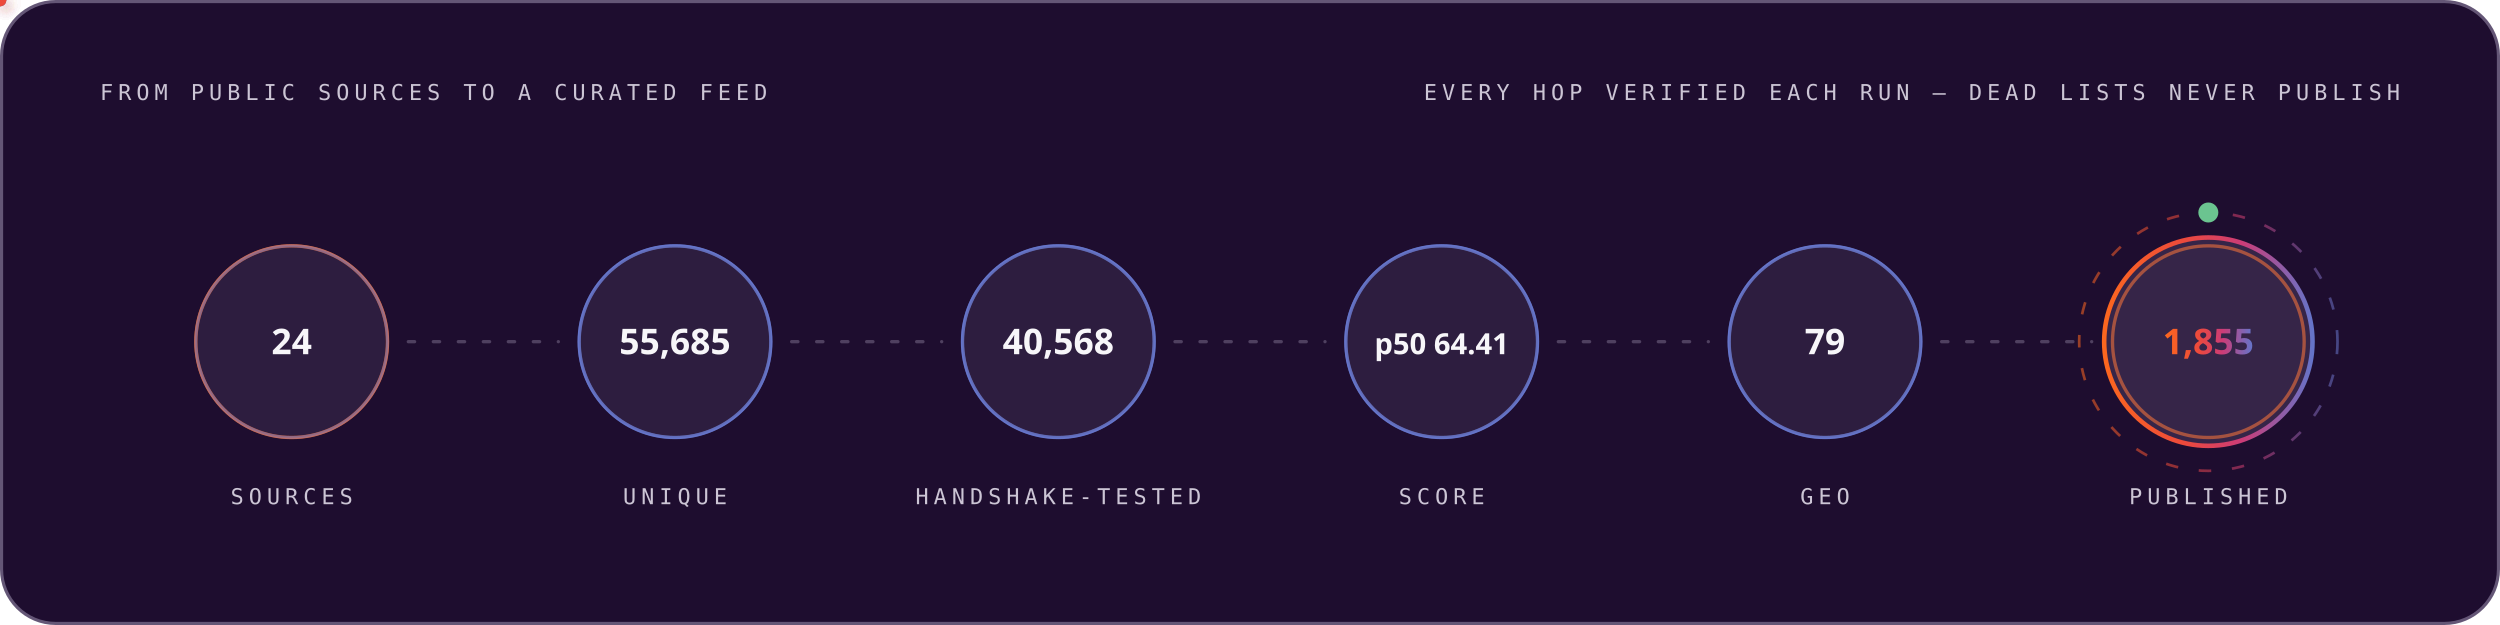
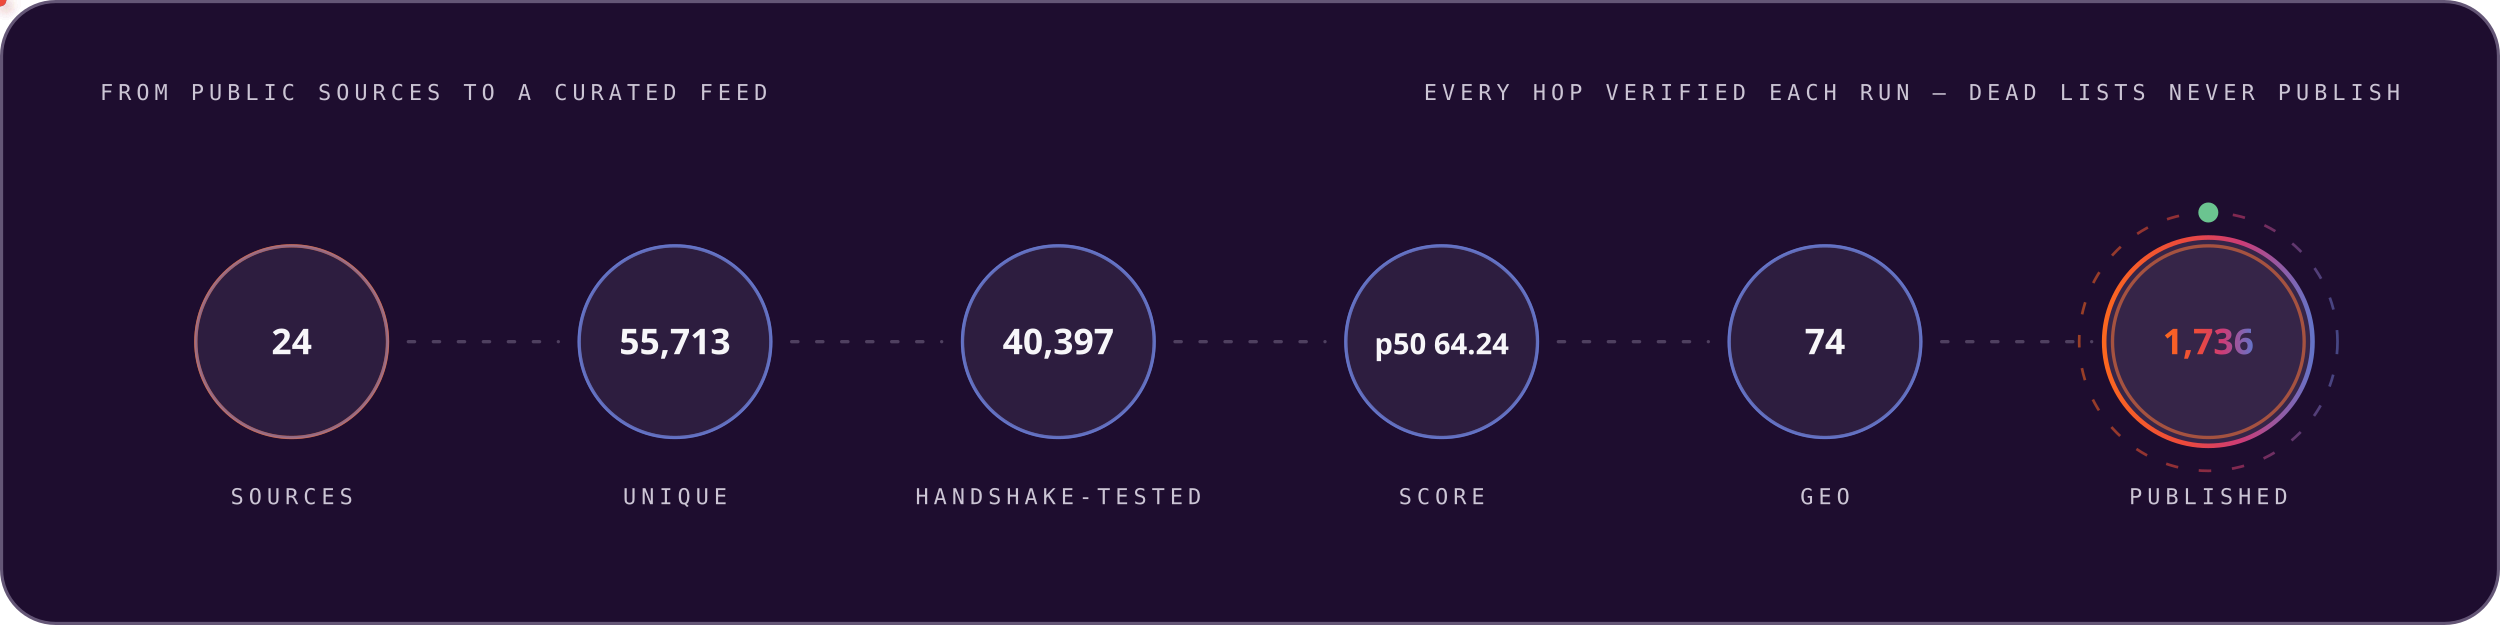
<svg xmlns="http://www.w3.org/2000/svg" width="1200" height="300" viewBox="0 0 1200 300" role="img" font-family="'Space Grotesk','Segoe UI',system-ui,-apple-system,sans-serif">
  <style>
.r{animation:rise .8s cubic-bezier(.2,.7,.2,1) both}
.d1{animation-delay:.08s}.d2{animation-delay:.16s}.d3{animation-delay:.24s}
.d4{animation-delay:.32s}.d5{animation-delay:.4s}.d6{animation-delay:.48s}
.d7{animation-delay:.56s}.d8{animation-delay:.64s}.d9{animation-delay:.74s}
.d10{animation-delay:.9s}.d11{animation-delay:1.05s}.d12{animation-delay:1.2s}
@keyframes rise{from{opacity:0;transform:translateY(12px)}to{opacity:1;transform:none}}
.gw{transform-box:fill-box;transform-origin:left center;animation:grow 1s cubic-bezier(.2,.7,.2,1) both}
@keyframes grow{from{transform:scaleX(0)}to{transform:scaleX(1)}}
.mh{animation:march 20s linear infinite}
@keyframes march{to{stroke-dashoffset:-400}}
.bt{transform-box:fill-box;transform-origin:center;animation:beat 2.8s ease-in-out infinite}
@keyframes beat{0%,84%,100%{transform:scale(1)}88%{transform:scale(1.05)}94%{transform:scale(1.01)}}
.pz{transform-box:fill-box;transform-origin:center;animation:ping 2.6s cubic-bezier(0,0,.2,1) infinite}
@keyframes ping{0%{transform:scale(.45);opacity:.85}75%,100%{transform:scale(2.5);opacity:0}}
.sp{animation:spin 12s linear infinite}
.sr{animation-duration:20s;animation-direction:reverse}
@keyframes spin{to{transform:rotate(360deg)}}
.sw{animation:sweep 7s cubic-bezier(.45,0,.25,1) infinite}
@keyframes sweep{0%,58%{transform:translateX(-660px) skewX(-16deg)}100%{transform:translateX(1380px) skewX(-16deg)}}
.dr{animation:drift 18s ease-in-out infinite alternate}
.da{animation-duration:26s;animation-delay:-9s}
.db{animation-duration:34s;animation-delay:-17s}
@keyframes drift{to{transform:translate(44px,-28px) scale(1.09)}}
.tk{animation:tw 3.4s ease-in-out infinite}
.ta{animation-delay:-1.1s}.tb{animation-delay:-2.3s}
@keyframes tw{0%,100%{opacity:.15}50%{opacity:1}}
.eq{transform-box:fill-box;transform-origin:center bottom;animation:eq 1.5s ease-in-out infinite}
.ea{animation-delay:-.38s}.eb{animation-delay:-.76s}.ec{animation-delay:-1.14s}
@keyframes eq{0%,100%{transform:scaleY(.3)}50%{transform:scaleY(1)}}
.cr{animation:caret 1.1s steps(2,jump-none) infinite}
@keyframes caret{50%{opacity:0}}
.dd{stroke-dasharray:100 100;animation:draw 1.15s cubic-bezier(.3,.6,.3,1) both}
@keyframes draw{from{stroke-dashoffset:100}to{stroke-dashoffset:0}}
.gq{animation:glowq 3.2s ease-in-out infinite}
@keyframes glowq{0%,100%{opacity:.35}50%{opacity:1}}
.wv{animation:wv 13s linear infinite}
.wb{animation-duration:19s;animation-direction:reverse}
.wc{animation-duration:27s}
@keyframes wv{to{transform:translateX(-170px)}}
@media (prefers-reduced-motion:reduce){*{animation:none!important}}
</style>
  <defs>
    <linearGradient id="bg-dark" x1="0" y1="0" x2="1" y2="0">
      <stop offset="0" stop-color="#FC671F" />
      <stop offset="0.38" stop-color="#ED4A3B" />
      <stop offset="0.66" stop-color="#CC3C77" />
      <stop offset="1" stop-color="#6574C9" />
    </linearGradient>
  </defs>
  <rect x="0.75" y="0.75" width="1198.5" height="298.5" rx="26" fill="#1E0D2F" stroke="#645676" stroke-width="1.5" />
  <text x="48" y="48" font-size="10.5" font-weight="500" font-family="'IBM Plex Mono',ui-monospace,'SFMono-Regular',Menlo,Consolas,monospace" letter-spacing="2.4" fill="#CCC5D5">FROM PUBLIC SOURCES TO A CURATED FEED</text>
  <text x="1152" y="48" font-size="10.5" font-weight="500" font-family="'IBM Plex Mono',ui-monospace,'SFMono-Regular',Menlo,Consolas,monospace" letter-spacing="2.4" text-anchor="end" fill="#CCC5D5">EVERY HOP VERIFIED EACH RUN — DEAD LISTS NEVER PUBLISH</text>
  <circle cx="140.0" cy="164" r="46" fill="none" stroke="#FC671F" stroke-width="1.6" class="pz" style="animation-delay:0.0s" />
  <g class="r d2">
    <circle cx="140.0" cy="164" r="46" fill="#4F3F62" fill-opacity="0.32" stroke="#6574C9" stroke-opacity="0.55" stroke-width="1.4" />
    <text x="140.0" y="170" font-size="17" font-weight="700" font-family="'Space Grotesk','Segoe UI',system-ui,-apple-system,sans-serif" text-anchor="middle" fill="#F7F6F9">24</text>
    <text x="140.0" y="242" font-size="10.5" font-weight="500" font-family="'IBM Plex Mono',ui-monospace,'SFMono-Regular',Menlo,Consolas,monospace" letter-spacing="2.4" text-anchor="middle" fill="#CCC5D5">SOURCES</text>
  </g>
  <line x1="196.0" y1="164" x2="268.0" y2="164" stroke="#645676" stroke-opacity="0.7" stroke-width="1.6" stroke-linecap="round" stroke-dasharray="3 9" class="mh" />
  <defs>
-     <filter id="pg21" x="-150%" y="-150%" width="400%" height="400%">
+     <filter id="pg2689" x="-150%" y="-150%" width="400%" height="400%">
      <feGaussianBlur stdDeviation="3.2" result="b" />
      <feMerge>
        <feMergeNode in="b" />
        <feMergeNode in="SourceGraphic" />
      </feMerge>
    </filter>
  </defs>
-   <circle r="3" fill="#6574C9" filter="url(#pg21)">
+   <circle r="3" fill="#6574C9" filter="url(#pg2689)">
    <animateMotion dur="1.7s" begin="0.3s" repeatCount="indefinite" path="M 196.0 164 H 268.0" />
    <animate attributeName="opacity" values="0;1;1;0" keyTimes="0;.08;.92;1" dur="1.7s" begin="0.3s" repeatCount="indefinite" />
  </circle>
  <circle cx="324.0" cy="164" r="46" fill="none" stroke="#6574C9" stroke-width="1.6" class="pz" style="animation-delay:0.35s" />
  <g class="r d3">
    <circle cx="324.0" cy="164" r="46" fill="#4F3F62" fill-opacity="0.32" stroke="#6574C9" stroke-opacity="0.55" stroke-width="1.4" />
-     <text x="324.0" y="170" font-size="17" font-weight="700" font-family="'Space Grotesk','Segoe UI',system-ui,-apple-system,sans-serif" text-anchor="middle" fill="#F7F6F9">55,685</text>
+     <text x="324.0" y="170" font-size="17" font-weight="700" font-family="'Space Grotesk','Segoe UI',system-ui,-apple-system,sans-serif" text-anchor="middle" fill="#F7F6F9">55,713</text>
    <text x="324.0" y="242" font-size="10.5" font-weight="500" font-family="'IBM Plex Mono',ui-monospace,'SFMono-Regular',Menlo,Consolas,monospace" letter-spacing="2.4" text-anchor="middle" fill="#CCC5D5">UNIQUE</text>
  </g>
  <line x1="380.0" y1="164" x2="452.0" y2="164" stroke="#645676" stroke-opacity="0.7" stroke-width="1.6" stroke-linecap="round" stroke-dasharray="3 9" class="mh" />
  <defs>
-     <filter id="pg2035" x="-150%" y="-150%" width="400%" height="400%">
+     <filter id="pg4575" x="-150%" y="-150%" width="400%" height="400%">
      <feGaussianBlur stdDeviation="3.2" result="b" />
      <feMerge>
        <feMergeNode in="b" />
        <feMergeNode in="SourceGraphic" />
      </feMerge>
    </filter>
  </defs>
-   <circle r="3" fill="#ED4A3B" filter="url(#pg2035)">
+   <circle r="3" fill="#ED4A3B" filter="url(#pg4575)">
    <animateMotion dur="1.7s" begin="0.6s" repeatCount="indefinite" path="M 380.0 164 H 452.0" />
    <animate attributeName="opacity" values="0;1;1;0" keyTimes="0;.08;.92;1" dur="1.7s" begin="0.6s" repeatCount="indefinite" />
  </circle>
  <circle cx="508.0" cy="164" r="46" fill="none" stroke="#6574C9" stroke-width="1.6" class="pz" style="animation-delay:0.7s" />
  <g class="r d4">
    <circle cx="508.0" cy="164" r="46" fill="#4F3F62" fill-opacity="0.32" stroke="#6574C9" stroke-opacity="0.55" stroke-width="1.4" />
-     <text x="508.0" y="170" font-size="17" font-weight="700" font-family="'Space Grotesk','Segoe UI',system-ui,-apple-system,sans-serif" text-anchor="middle" fill="#F7F6F9">40,568</text>
+     <text x="508.0" y="170" font-size="17" font-weight="700" font-family="'Space Grotesk','Segoe UI',system-ui,-apple-system,sans-serif" text-anchor="middle" fill="#F7F6F9">40,397</text>
    <text x="508.0" y="242" font-size="10.5" font-weight="500" font-family="'IBM Plex Mono',ui-monospace,'SFMono-Regular',Menlo,Consolas,monospace" letter-spacing="2.4" text-anchor="middle" fill="#CCC5D5">HANDSHAKE-TESTED</text>
  </g>
  <line x1="564.0" y1="164" x2="636.0" y2="164" stroke="#645676" stroke-opacity="0.7" stroke-width="1.6" stroke-linecap="round" stroke-dasharray="3 9" class="mh" />
  <defs>
-     <filter id="pg2035" x="-150%" y="-150%" width="400%" height="400%">
+     <filter id="pg4575" x="-150%" y="-150%" width="400%" height="400%">
      <feGaussianBlur stdDeviation="3.2" result="b" />
      <feMerge>
        <feMergeNode in="b" />
        <feMergeNode in="SourceGraphic" />
      </feMerge>
    </filter>
  </defs>
-   <circle r="3" fill="#FC671F" filter="url(#pg2035)">
+   <circle r="3" fill="#FC671F" filter="url(#pg4575)">
    <animateMotion dur="1.7s" begin="0.9s" repeatCount="indefinite" path="M 564.0 164 H 636.0" />
    <animate attributeName="opacity" values="0;1;1;0" keyTimes="0;.08;.92;1" dur="1.7s" begin="0.9s" repeatCount="indefinite" />
  </circle>
  <circle cx="692.0" cy="164" r="46" fill="none" stroke="#6574C9" stroke-width="1.6" class="pz" style="animation-delay:1.05s" />
  <g class="r d5">
    <circle cx="692.0" cy="164" r="46" fill="#4F3F62" fill-opacity="0.32" stroke="#6574C9" stroke-opacity="0.55" stroke-width="1.4" />
-     <text x="692.0" y="170" font-size="14" font-weight="700" font-family="'Space Grotesk','Segoe UI',system-ui,-apple-system,sans-serif" text-anchor="middle" fill="#F7F6F9">p50 64.41</text>
+     <text x="692.0" y="170" font-size="14" font-weight="700" font-family="'Space Grotesk','Segoe UI',system-ui,-apple-system,sans-serif" text-anchor="middle" fill="#F7F6F9">p50 64.24</text>
    <text x="692.0" y="242" font-size="10.5" font-weight="500" font-family="'IBM Plex Mono',ui-monospace,'SFMono-Regular',Menlo,Consolas,monospace" letter-spacing="2.4" text-anchor="middle" fill="#CCC5D5">SCORE</text>
  </g>
  <line x1="748.0" y1="164" x2="820.0" y2="164" stroke="#645676" stroke-opacity="0.7" stroke-width="1.6" stroke-linecap="round" stroke-dasharray="3 9" class="mh" />
  <defs>
-     <filter id="pg2035" x="-150%" y="-150%" width="400%" height="400%">
+     <filter id="pg4575" x="-150%" y="-150%" width="400%" height="400%">
      <feGaussianBlur stdDeviation="3.2" result="b" />
      <feMerge>
        <feMergeNode in="b" />
        <feMergeNode in="SourceGraphic" />
      </feMerge>
    </filter>
  </defs>
-   <circle r="3" fill="#6574C9" filter="url(#pg2035)">
+   <circle r="3" fill="#6574C9" filter="url(#pg4575)">
    <animateMotion dur="1.7s" begin="1.2s" repeatCount="indefinite" path="M 748.0 164 H 820.0" />
    <animate attributeName="opacity" values="0;1;1;0" keyTimes="0;.08;.92;1" dur="1.7s" begin="1.2s" repeatCount="indefinite" />
  </circle>
  <circle cx="876.0" cy="164" r="46" fill="none" stroke="#6574C9" stroke-width="1.6" class="pz" style="animation-delay:1.4s" />
  <g class="r d6">
    <circle cx="876.0" cy="164" r="46" fill="#4F3F62" fill-opacity="0.32" stroke="#6574C9" stroke-opacity="0.55" stroke-width="1.4" />
-     <text x="876.0" y="170" font-size="17" font-weight="700" font-family="'Space Grotesk','Segoe UI',system-ui,-apple-system,sans-serif" text-anchor="middle" fill="#F7F6F9">79</text>
+     <text x="876.0" y="170" font-size="17" font-weight="700" font-family="'Space Grotesk','Segoe UI',system-ui,-apple-system,sans-serif" text-anchor="middle" fill="#F7F6F9">74</text>
    <text x="876.0" y="242" font-size="10.5" font-weight="500" font-family="'IBM Plex Mono',ui-monospace,'SFMono-Regular',Menlo,Consolas,monospace" letter-spacing="2.4" text-anchor="middle" fill="#CCC5D5">GEO</text>
  </g>
  <line x1="932.0" y1="164" x2="1004.0" y2="164" stroke="#645676" stroke-opacity="0.7" stroke-width="1.6" stroke-linecap="round" stroke-dasharray="3 9" class="mh" />
  <defs>
-     <filter id="pg2035" x="-150%" y="-150%" width="400%" height="400%">
+     <filter id="pg4575" x="-150%" y="-150%" width="400%" height="400%">
      <feGaussianBlur stdDeviation="3.2" result="b" />
      <feMerge>
        <feMergeNode in="b" />
        <feMergeNode in="SourceGraphic" />
      </feMerge>
    </filter>
  </defs>
-   <circle r="3" fill="#ED4A3B" filter="url(#pg2035)">
+   <circle r="3" fill="#ED4A3B" filter="url(#pg4575)">
    <animateMotion dur="1.7s" begin="1.5s" repeatCount="indefinite" path="M 932.0 164 H 1004.0" />
    <animate attributeName="opacity" values="0;1;1;0" keyTimes="0;.08;.92;1" dur="1.7s" begin="1.5s" repeatCount="indefinite" />
  </circle>
  <circle cx="1060.0" cy="164" r="46" fill="none" stroke="#FC671F" stroke-width="1.6" class="pz" style="animation-delay:1.75s" />
  <g class="r d7">
    <circle cx="1060.0" cy="164" r="50" fill="#4F3F62" fill-opacity="0.5" stroke="url(#bg-dark)" stroke-opacity="1" stroke-width="2.2" />
-     <text x="1060.0" y="170" font-size="17" font-weight="700" font-family="'Space Grotesk','Segoe UI',system-ui,-apple-system,sans-serif" text-anchor="middle" fill="url(#bg-dark)">1,855</text>
+     <text x="1060.0" y="170" font-size="17" font-weight="700" font-family="'Space Grotesk','Segoe UI',system-ui,-apple-system,sans-serif" text-anchor="middle" fill="url(#bg-dark)">1,736</text>
    <text x="1060.0" y="242" font-size="10.5" font-weight="500" font-family="'IBM Plex Mono',ui-monospace,'SFMono-Regular',Menlo,Consolas,monospace" letter-spacing="2.4" text-anchor="middle" fill="#CCC5D5">PUBLISHED</text>
  </g>
  <circle cx="1060.0" cy="164" r="62" fill="none" stroke="url(#bg-dark)" stroke-opacity=".55" stroke-width="1.3" stroke-dasharray="6 10" class="sp" style="transform-origin:1060.0px 164px" />
  <circle cx="1060.0" cy="102" r="4" fill="none" stroke="#6BC490" stroke-width="1.6" class="pz" />
  <circle cx="1060.0" cy="102" r="4" fill="#6BC490" />
</svg>
